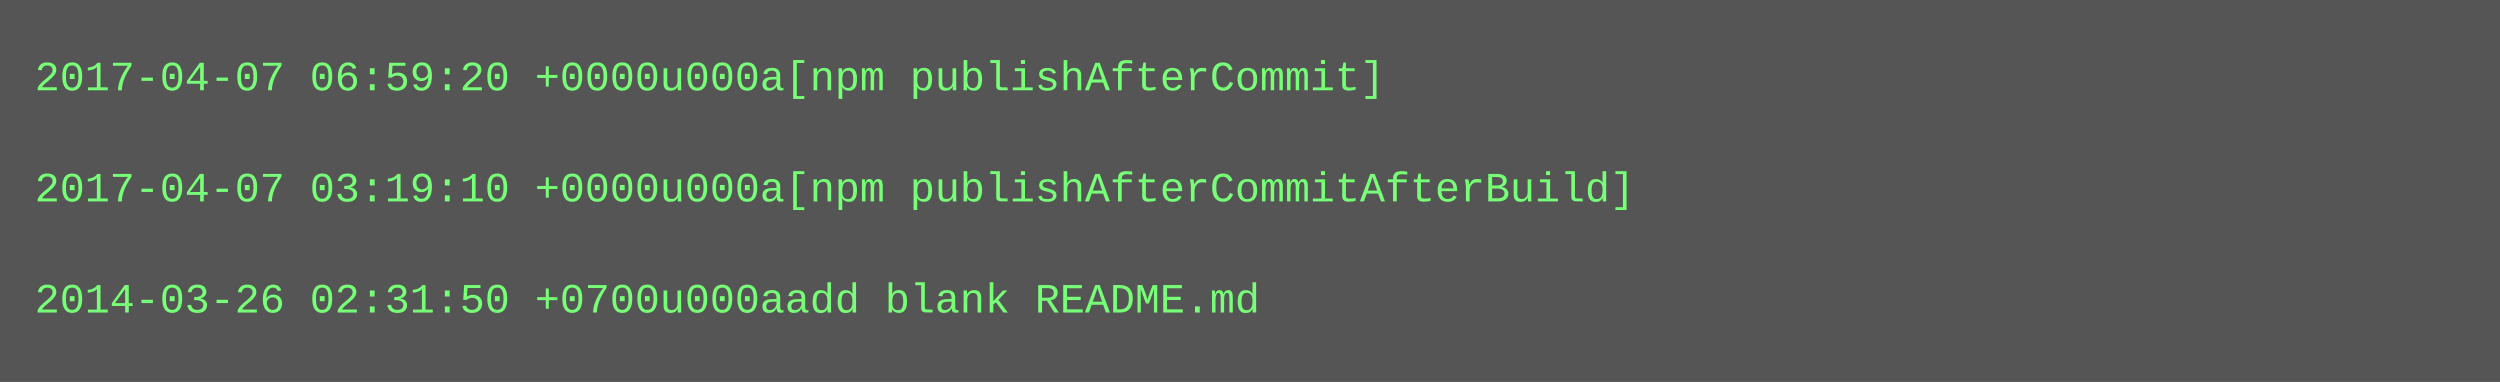
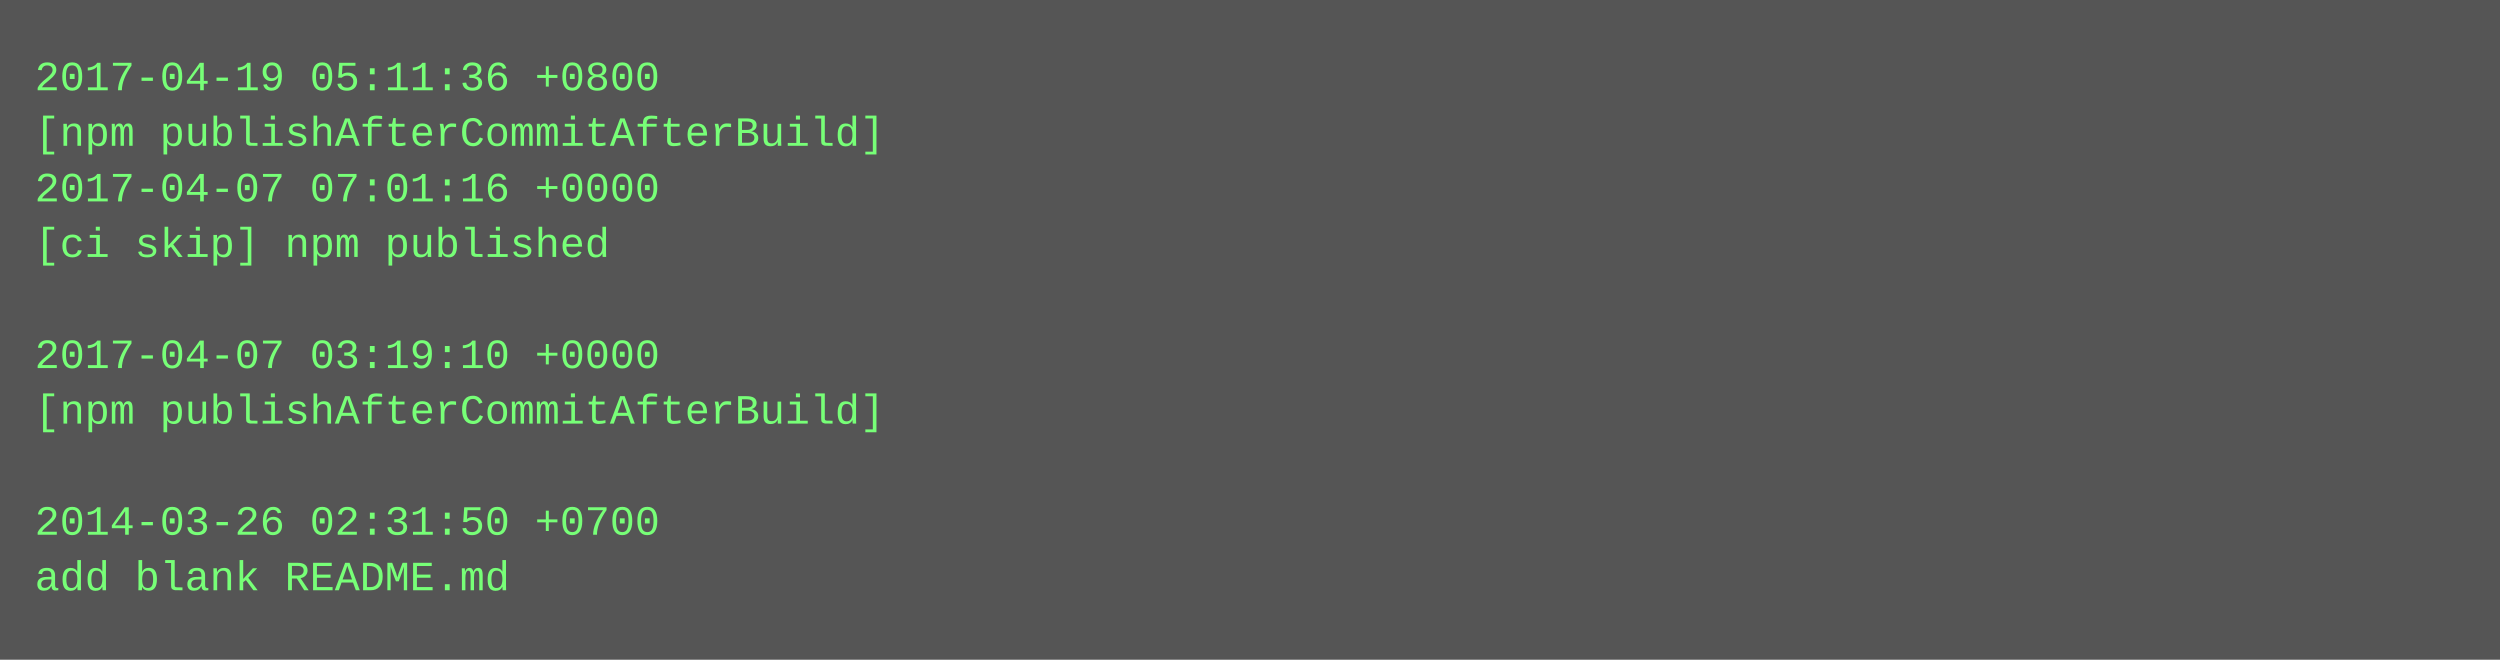
- <svg xmlns="http://www.w3.org/2000/svg" height="110" width="720">
-   <rect height="110" fill="#555" width="720" />
+ <svg xmlns="http://www.w3.org/2000/svg" height="190" width="720">
+   <rect height="190" fill="#555" width="720" />
  <text fill="#7f7" font-family="Courier New" font-size="12" xml:space="preserve">
-     <tspan x="10" y="26">2017-04-07 06:59:20 +0000u000a[npm publishAfterCommit]</tspan>
-     <tspan x="10" y="42" />
-     <tspan x="10" y="58">2017-04-07 03:19:10 +0000u000a[npm publishAfterCommitAfterBuild]</tspan>
-     <tspan x="10" y="74" />
-     <tspan x="10" y="90">2014-03-26 02:31:50 +0700u000aadd blank README.md</tspan>
+     <tspan x="10" y="26">2017-04-19 05:11:36 +0800</tspan>
+     <tspan x="10" y="42">[npm publishAfterCommitAfterBuild]</tspan>
+     <tspan x="10" y="58">2017-04-07 07:01:16 +0000</tspan>
+     <tspan x="10" y="74">[ci skip] npm published</tspan>
+     <tspan x="10" y="90" />
+     <tspan x="10" y="106">2017-04-07 03:19:10 +0000</tspan>
+     <tspan x="10" y="122">[npm publishAfterCommitAfterBuild]</tspan>
+     <tspan x="10" y="138" />
+     <tspan x="10" y="154">2014-03-26 02:31:50 +0700</tspan>
+     <tspan x="10" y="170">add blank README.md</tspan>
  </text>
</svg>
